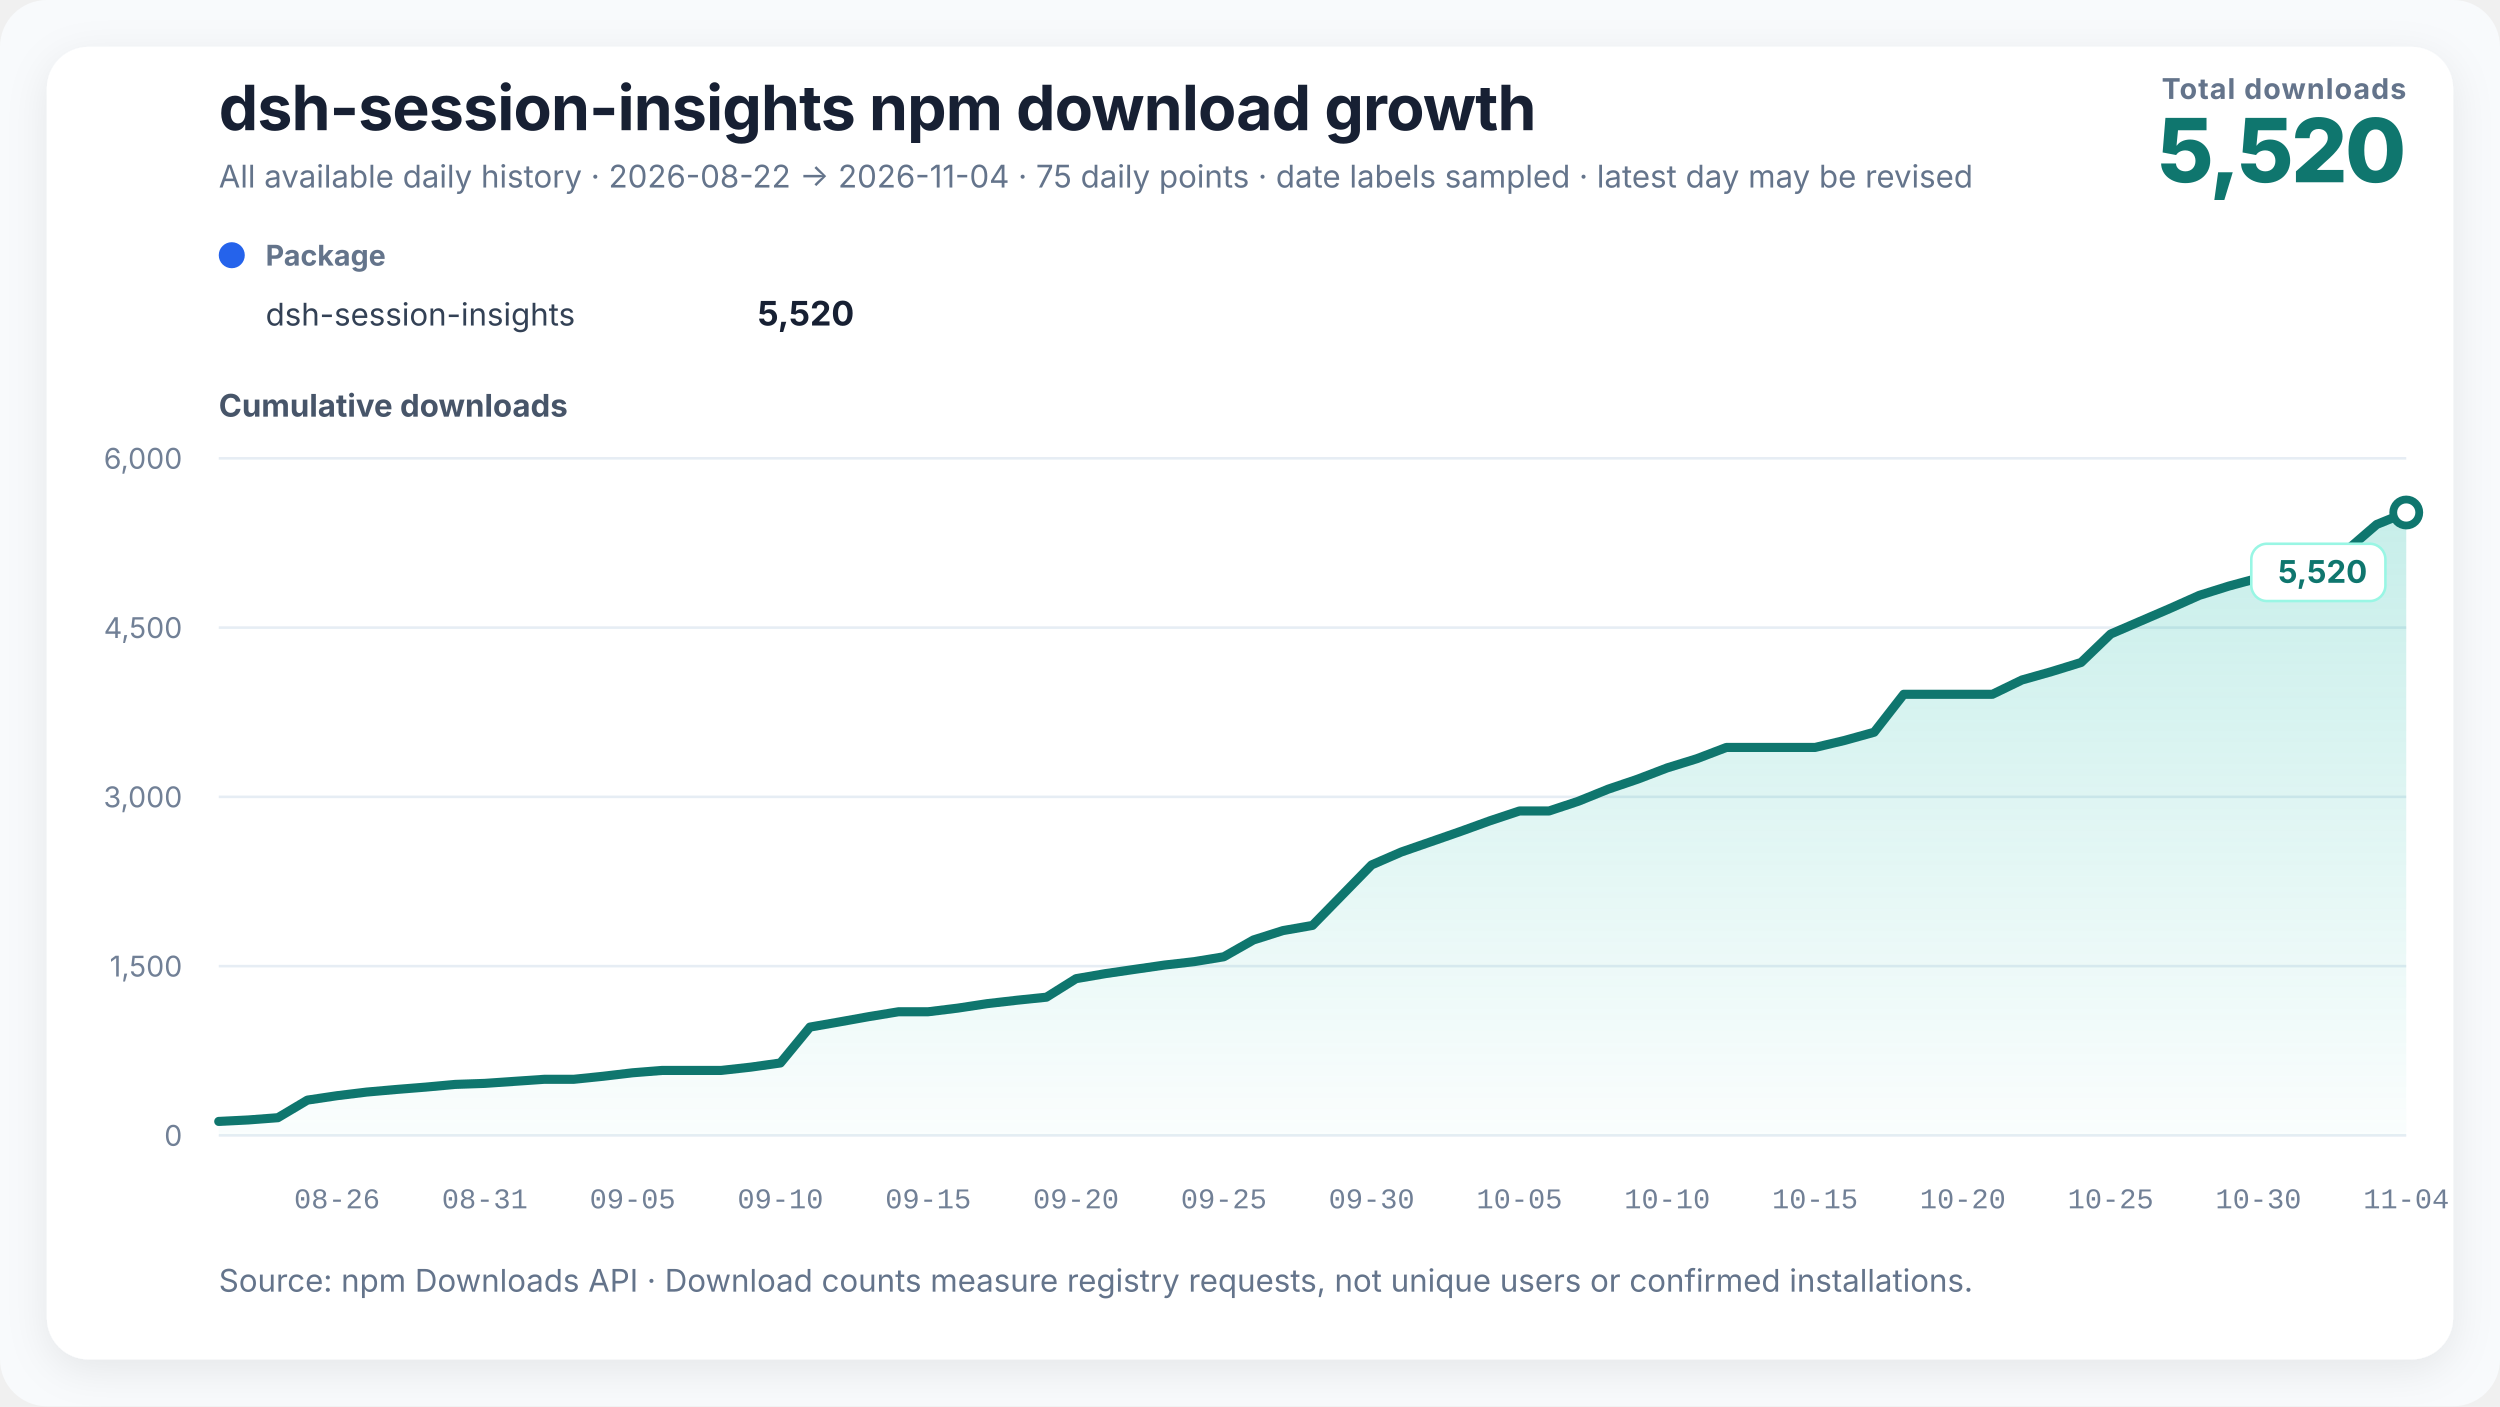
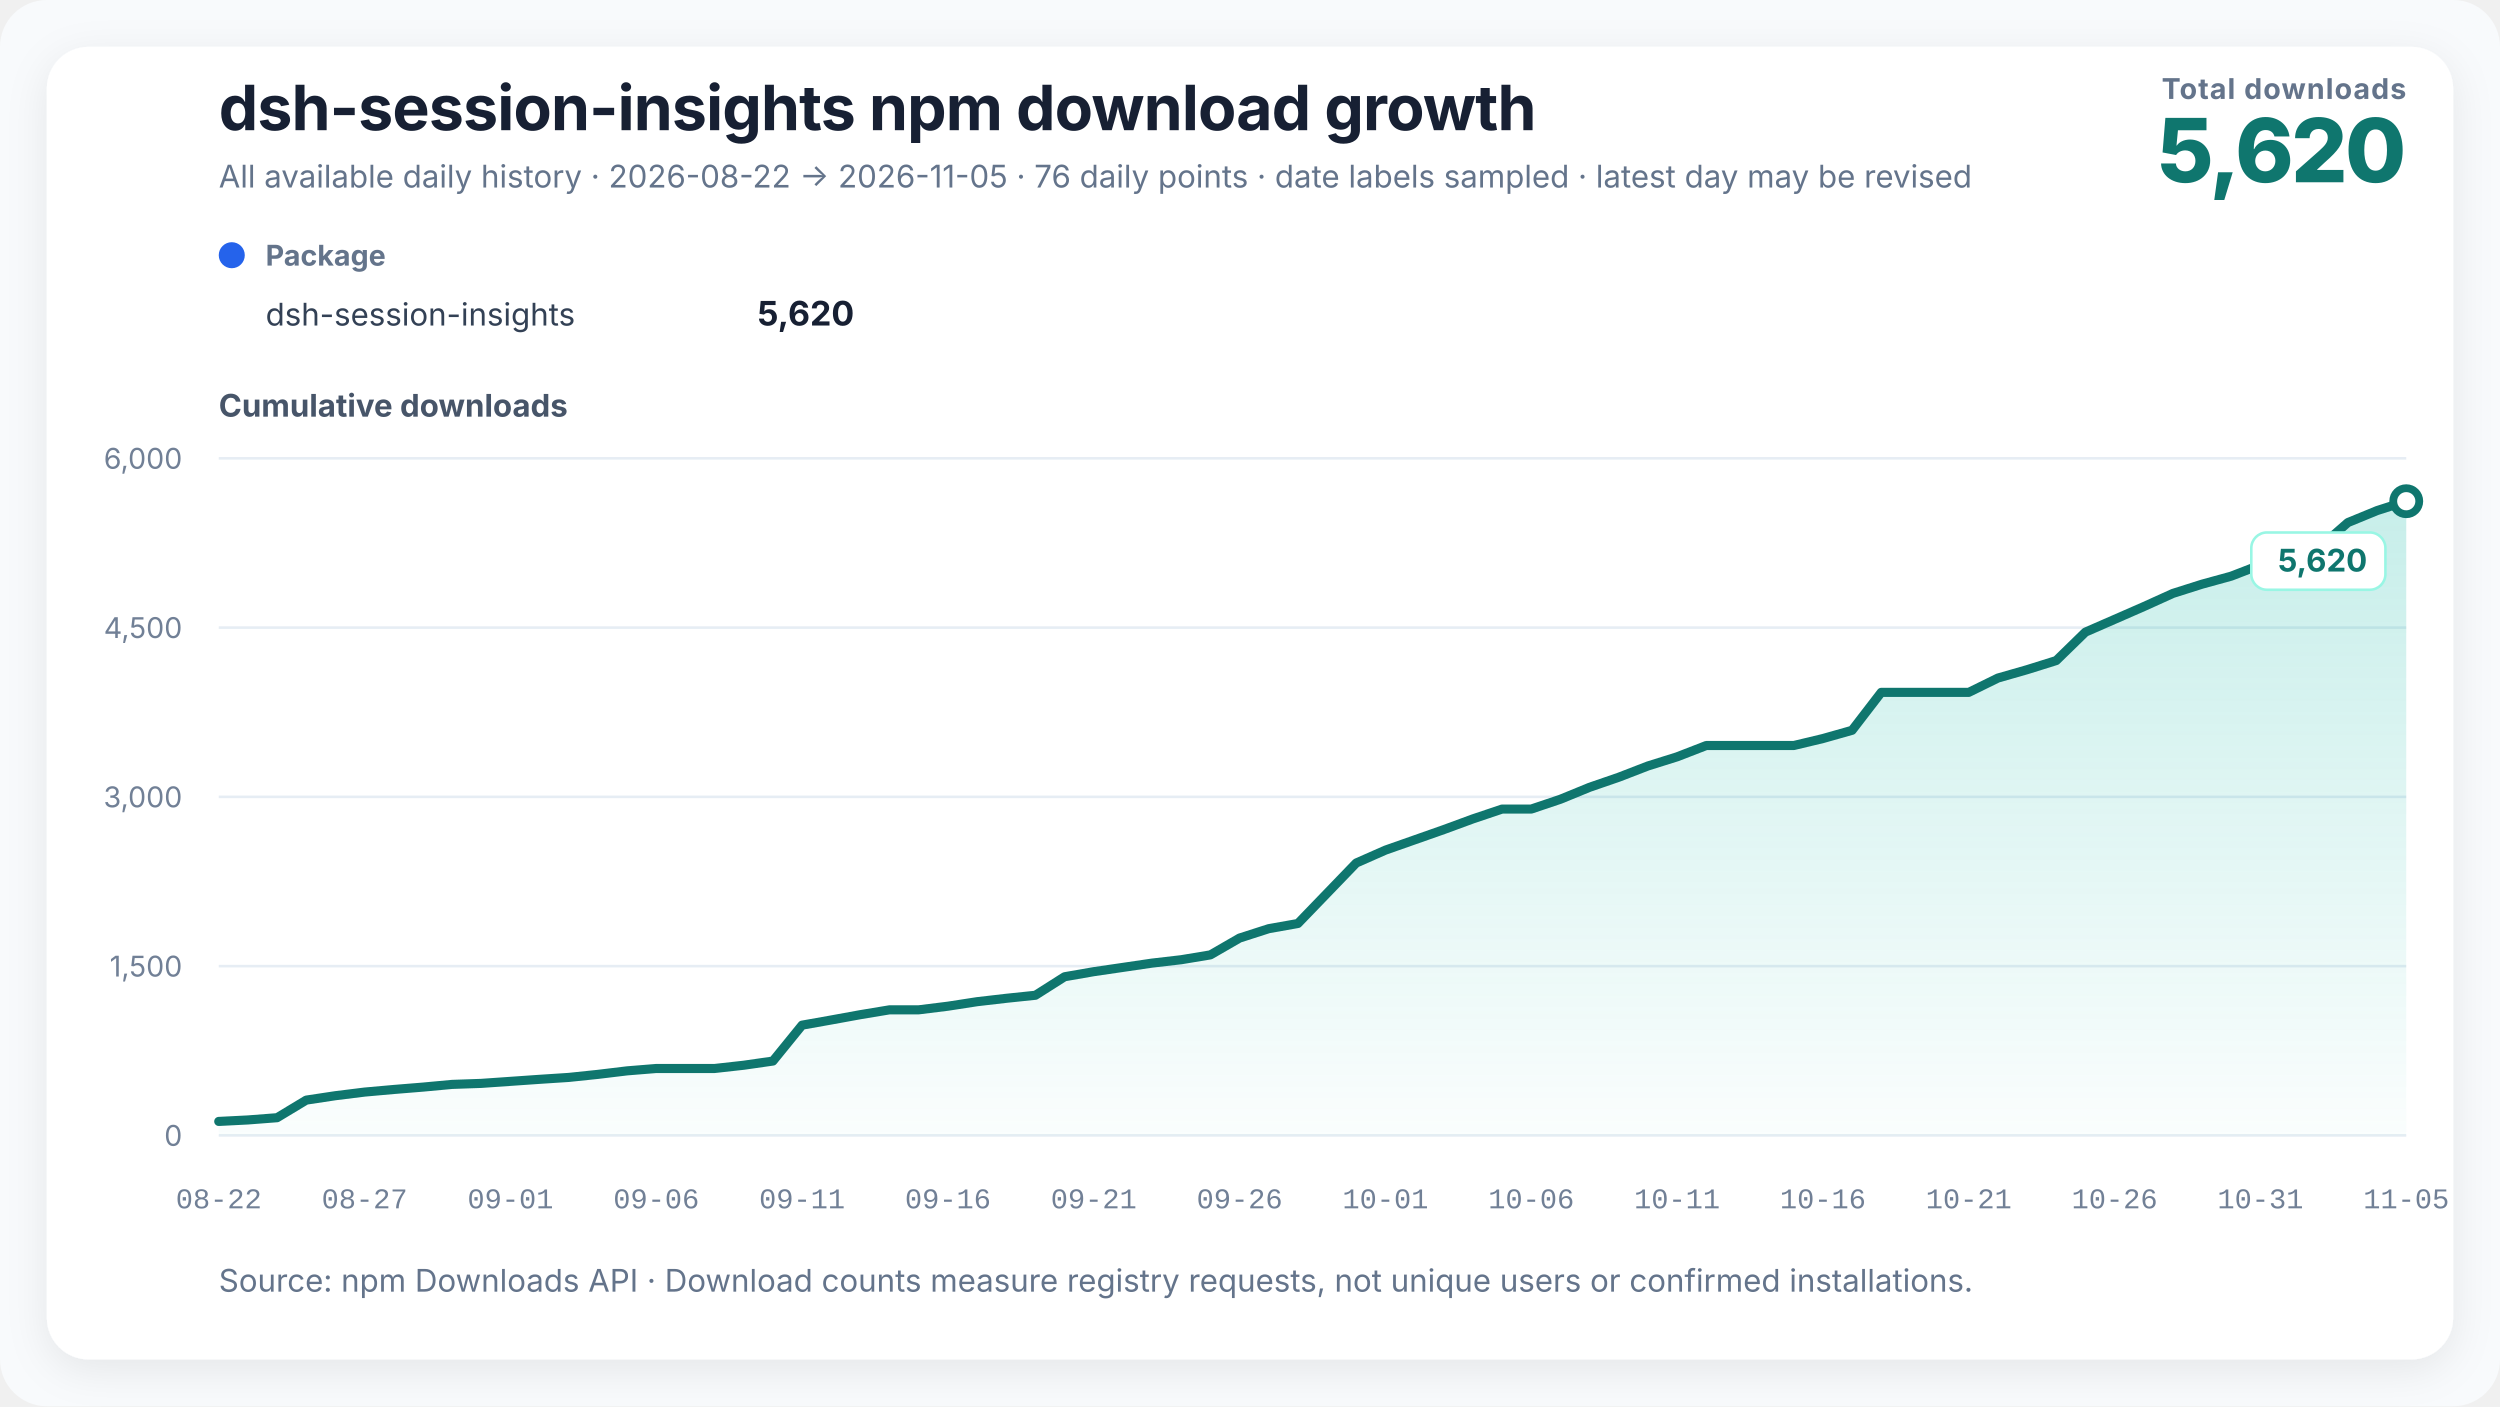
<svg xmlns="http://www.w3.org/2000/svg" width="960" height="540" viewBox="0 0 960 540" role="img" aria-labelledby="chart-title chart-desc" data-renderer-version="3">
  <defs>
    <linearGradient id="growth-fill" x1="0" y1="0" x2="0" y2="1">
      <stop offset="0%" stop-color="#14b8a6" stop-opacity="0.24" />
      <stop offset="100%" stop-color="#14b8a6" stop-opacity="0.02" />
    </linearGradient>
    <filter id="soft-shadow" x="-10%" y="-10%" width="120%" height="120%">
      <feDropShadow dx="0" dy="4" stdDeviation="8" flood-color="#0f172a" flood-opacity="0.08" />
    </filter>
  </defs>
  <style>
    text { font-family: Inter, ui-sans-serif, -apple-system, BlinkMacSystemFont, "Segoe UI", "PingFang SC", "Microsoft YaHei", sans-serif; fill: #172033; }
    .title { font-size: 24px; font-weight: 720; letter-spacing: -0.3px; }
    .subtitle { font-size: 12px; fill: #64748b; }
    .metric-label { font-size: 11px; fill: #64748b; font-weight: 650; letter-spacing: 0.4px; }
    .metric-value { font-size: 34px; fill: #0f766e; font-weight: 760; letter-spacing: -1px; }
    .axis-title { font-size: 12px; fill: #475569; font-weight: 650; }
    .axis { font-size: 11px; fill: #718096; }
    .x-axis-tick { font-family: ui-monospace, "SFMono-Regular", Consolas, "Liberation Mono", monospace; font-variant-numeric: tabular-nums; }
    .grid { stroke: #e6edf4; stroke-width: 1; }
    .package-role { font-size: 11px; fill: #64748b; font-weight: 650; }
    .package-name { font-size: 12px; fill: #334155; }
    .package-total { font-size: 13px; fill: #172033; font-weight: 720; }
    .rename { stroke: #8b5cf6; stroke-width: 1.5; stroke-dasharray: 5 5; }
    .rename-label { font-size: 11px; fill: #6d28d9; font-weight: 650; }
    .endpoint { font-size: 12px; fill: #0f766e; font-weight: 740; }
    .endpoint-backdrop { fill: #ffffff; stroke: #99f6e4; stroke-width: 1; }
  </style>
  <rect width="100%" height="100%" rx="18" fill="#f8fafc" />
  <rect x="18" y="18" width="924" height="504" rx="16" fill="#ffffff" filter="url(#soft-shadow)" />
  <text x="84" y="50" class="title">dsh-session-insights npm download growth</text>
-   <text x="84" y="72" class="subtitle">All available daily history · 2026-08-22 → 2026-11-04 · 75 daily points · date labels sampled · latest day may be revised</text>
+   <text x="84" y="72" class="subtitle">All available daily history · 2026-08-22 → 2026-11-05 · 76 daily points · date labels sampled · latest day may be revised</text>
  <text x="924" y="38" text-anchor="end" class="metric-label">Total downloads</text>
-   <text x="924" y="70" text-anchor="end" class="metric-value">5,520</text>
+   <text x="924" y="70" text-anchor="end" class="metric-value">5,620</text>
  <g transform="translate(84,102)">
    <circle cx="5" cy="-4" r="5" fill="#2563eb" />
    <text x="18" y="0" class="package-role">Package</text>
    <text x="18" y="23" class="package-name">dsh-session-insights</text>
-     <text x="244" y="23" text-anchor="end" class="package-total">5,520</text>
+     <text x="244" y="23" text-anchor="end" class="package-total">5,620</text>
  </g>
  <text x="84" y="160" class="axis-title">Cumulative downloads</text>
  <line x1="84" y1="436" x2="924" y2="436" class="grid" />
  <text x="70" y="440" text-anchor="end" class="axis">0</text>
  <line x1="84" y1="371" x2="924" y2="371" class="grid" />
  <text x="70" y="375" text-anchor="end" class="axis">1,500</text>
  <line x1="84" y1="306" x2="924" y2="306" class="grid" />
  <text x="70" y="310" text-anchor="end" class="axis">3,000</text>
  <line x1="84" y1="241" x2="924" y2="241" class="grid" />
  <text x="70" y="245" text-anchor="end" class="axis">4,500</text>
  <line x1="84" y1="176" x2="924" y2="176" class="grid" />
  <text x="70" y="180" text-anchor="end" class="axis">6,000</text>
-   <polygon points="84.00,436 84.00,430.63 95.35,430.06 106.70,429.20 118.05,422.44 129.41,420.75 140.76,419.36 152.11,418.36 163.46,417.45 174.81,416.41 186.16,416.02 197.51,415.24 208.86,414.46 220.22,414.46 231.57,413.29 242.92,411.95 254.27,411.04 265.62,411.04 276.97,411.04 288.32,409.78 299.68,408.18 311.03,394.40 322.38,392.41 333.73,390.37 345.08,388.51 356.43,388.51 367.78,387.12 379.14,385.39 390.49,384.09 401.84,382.92 413.19,375.81 424.54,373.86 435.89,372.21 447.24,370.57 458.59,369.27 469.95,367.40 481.30,360.95 492.65,357.35 504.00,355.36 515.35,343.74 526.70,332.13 538.05,327.19 549.41,323.25 560.76,319.30 572.11,315.19 583.46,311.42 594.81,311.42 606.16,307.65 617.51,303.05 628.86,299.20 640.22,294.86 651.57,291.35 662.92,287.02 674.27,287.02 685.62,287.02 696.97,287.02 708.32,284.33 719.68,281.17 731.03,266.61 742.38,266.61 753.73,266.61 765.08,266.61 776.43,261.11 787.78,257.90 799.14,254.39 810.49,243.47 821.84,238.57 833.19,233.68 844.54,228.61 855.89,225.05 867.24,221.98 878.59,217.64 889.95,214.18 901.30,211.19 912.65,201.39 924.00,196.80 924.00,436" fill="url(#growth-fill)" />
-   <polyline points="84.00,430.63 95.35,430.06 106.70,429.20 118.05,422.44 129.41,420.75 140.76,419.36 152.11,418.36 163.46,417.45 174.81,416.41 186.16,416.02 197.51,415.24 208.86,414.46 220.22,414.46 231.57,413.29 242.92,411.95 254.27,411.04 265.62,411.04 276.97,411.04 288.32,409.78 299.68,408.18 311.03,394.40 322.38,392.41 333.73,390.37 345.08,388.51 356.43,388.51 367.78,387.12 379.14,385.39 390.49,384.09 401.84,382.92 413.19,375.81 424.54,373.86 435.89,372.21 447.24,370.57 458.59,369.27 469.95,367.40 481.30,360.95 492.65,357.35 504.00,355.36 515.35,343.74 526.70,332.13 538.05,327.19 549.41,323.25 560.76,319.30 572.11,315.19 583.46,311.42 594.81,311.42 606.16,307.65 617.51,303.05 628.86,299.20 640.22,294.86 651.57,291.35 662.92,287.02 674.27,287.02 685.62,287.02 696.97,287.02 708.32,284.33 719.68,281.17 731.03,266.61 742.38,266.61 753.73,266.61 765.08,266.61 776.43,261.11 787.78,257.90 799.14,254.39 810.49,243.47 821.84,238.57 833.19,233.68 844.54,228.61 855.89,225.05 867.24,221.98 878.59,217.64 889.95,214.18 901.30,211.19 912.65,201.39 924.00,196.80" fill="none" stroke="#0f766e" stroke-width="3.5" stroke-linejoin="round" stroke-linecap="round" />
-   <circle cx="924" cy="196.8" r="5" fill="#ffffff" stroke="#0f766e" stroke-width="3" />
+   <polygon points="84.00,436 84.00,430.63 95.20,430.06 106.40,429.20 117.60,422.44 128.80,420.75 140.00,419.36 151.20,418.36 162.40,417.45 173.60,416.41 184.80,416.02 196.00,415.24 207.20,414.46 218.40,413.73 229.60,412.56 240.80,411.21 252.00,410.30 263.20,410.30 274.40,410.30 285.60,409.05 296.80,407.44 308.00,393.66 319.20,391.67 330.40,389.63 341.60,387.77 352.80,387.77 364.00,386.38 375.20,384.65 386.40,383.35 397.60,382.18 408.80,375.07 420.00,373.12 431.20,371.48 442.40,369.83 453.60,368.53 464.80,366.67 476.00,360.21 487.20,356.61 498.40,354.62 509.60,343.01 520.80,331.39 532.00,326.45 543.20,322.51 554.40,318.57 565.60,314.45 576.80,310.68 588.00,310.68 599.20,306.91 610.40,302.32 621.60,298.46 632.80,294.13 644.00,290.62 655.20,286.28 666.40,286.28 677.60,286.28 688.80,286.28 700.00,283.60 711.20,280.43 722.40,265.87 733.60,265.87 744.80,265.87 756.00,265.87 767.20,260.37 778.40,257.16 789.60,253.65 800.80,242.73 812.00,237.84 823.20,232.94 834.40,227.87 845.60,224.32 856.80,221.24 868.00,216.91 879.20,213.44 890.40,210.45 901.60,200.66 912.80,196.06 924.00,192.47 924.00,436" fill="url(#growth-fill)" />
+   <polyline points="84.00,430.63 95.20,430.06 106.40,429.20 117.60,422.44 128.80,420.75 140.00,419.36 151.20,418.36 162.40,417.45 173.60,416.41 184.80,416.02 196.00,415.24 207.20,414.46 218.40,413.73 229.60,412.56 240.80,411.21 252.00,410.30 263.20,410.30 274.40,410.30 285.60,409.05 296.80,407.44 308.00,393.66 319.20,391.67 330.40,389.63 341.60,387.77 352.80,387.77 364.00,386.38 375.20,384.65 386.40,383.35 397.60,382.18 408.80,375.07 420.00,373.12 431.20,371.48 442.40,369.83 453.60,368.53 464.80,366.67 476.00,360.21 487.20,356.61 498.40,354.62 509.60,343.01 520.80,331.39 532.00,326.45 543.20,322.51 554.40,318.57 565.60,314.45 576.80,310.68 588.00,310.68 599.20,306.91 610.40,302.32 621.60,298.46 632.80,294.13 644.00,290.62 655.20,286.28 666.40,286.28 677.60,286.28 688.80,286.28 700.00,283.60 711.20,280.43 722.40,265.87 733.60,265.87 744.80,265.87 756.00,265.87 767.20,260.37 778.40,257.16 789.60,253.65 800.80,242.73 812.00,237.84 823.20,232.94 834.40,227.87 845.60,224.32 856.80,221.24 868.00,216.91 879.20,213.44 890.40,210.45 901.60,200.66 912.80,196.06 924.00,192.47" fill="none" stroke="#0f766e" stroke-width="3.5" stroke-linejoin="round" stroke-linecap="round" />
+   <circle cx="924" cy="192.467" r="5" fill="#ffffff" stroke="#0f766e" stroke-width="3" />
  <g class="endpoint-badge" data-position="below">
-     <rect x="864.50" y="208.80" width="51.50" height="22" rx="6" class="endpoint-backdrop" />
-     <text x="909.00" y="223.80" text-anchor="end" class="endpoint">5,520</text>
+     <rect x="864.50" y="204.47" width="51.50" height="22" rx="6" class="endpoint-backdrop" />
+     <text x="909.00" y="219.47" text-anchor="end" class="endpoint">5,620</text>
  </g>
-   <text x="129.41" y="464" text-anchor="middle" class="axis x-axis-tick" data-day="2026-08-26">08-26</text>
-   <text x="186.16" y="464" text-anchor="middle" class="axis x-axis-tick" data-day="2026-08-31">08-31</text>
-   <text x="242.92" y="464" text-anchor="middle" class="axis x-axis-tick" data-day="2026-09-05">09-05</text>
-   <text x="299.68" y="464" text-anchor="middle" class="axis x-axis-tick" data-day="2026-09-10">09-10</text>
-   <text x="356.43" y="464" text-anchor="middle" class="axis x-axis-tick" data-day="2026-09-15">09-15</text>
-   <text x="413.19" y="464" text-anchor="middle" class="axis x-axis-tick" data-day="2026-09-20">09-20</text>
-   <text x="469.95" y="464" text-anchor="middle" class="axis x-axis-tick" data-day="2026-09-25">09-25</text>
-   <text x="526.70" y="464" text-anchor="middle" class="axis x-axis-tick" data-day="2026-09-30">09-30</text>
-   <text x="583.46" y="464" text-anchor="middle" class="axis x-axis-tick" data-day="2026-10-05">10-05</text>
-   <text x="640.22" y="464" text-anchor="middle" class="axis x-axis-tick" data-day="2026-10-10">10-10</text>
-   <text x="696.97" y="464" text-anchor="middle" class="axis x-axis-tick" data-day="2026-10-15">10-15</text>
-   <text x="753.73" y="464" text-anchor="middle" class="axis x-axis-tick" data-day="2026-10-20">10-20</text>
-   <text x="810.49" y="464" text-anchor="middle" class="axis x-axis-tick" data-day="2026-10-25">10-25</text>
-   <text x="867.24" y="464" text-anchor="middle" class="axis x-axis-tick" data-day="2026-10-30">10-30</text>
-   <text x="924.00" y="464" text-anchor="middle" class="axis x-axis-tick" data-day="2026-11-04">11-04</text>
+   <text x="84.00" y="464" text-anchor="middle" class="axis x-axis-tick" data-day="2026-08-22">08-22</text>
+   <text x="140.00" y="464" text-anchor="middle" class="axis x-axis-tick" data-day="2026-08-27">08-27</text>
+   <text x="196.00" y="464" text-anchor="middle" class="axis x-axis-tick" data-day="2026-09-01">09-01</text>
+   <text x="252.00" y="464" text-anchor="middle" class="axis x-axis-tick" data-day="2026-09-06">09-06</text>
+   <text x="308.00" y="464" text-anchor="middle" class="axis x-axis-tick" data-day="2026-09-11">09-11</text>
+   <text x="364.00" y="464" text-anchor="middle" class="axis x-axis-tick" data-day="2026-09-16">09-16</text>
+   <text x="420.00" y="464" text-anchor="middle" class="axis x-axis-tick" data-day="2026-09-21">09-21</text>
+   <text x="476.00" y="464" text-anchor="middle" class="axis x-axis-tick" data-day="2026-09-26">09-26</text>
+   <text x="532.00" y="464" text-anchor="middle" class="axis x-axis-tick" data-day="2026-10-01">10-01</text>
+   <text x="588.00" y="464" text-anchor="middle" class="axis x-axis-tick" data-day="2026-10-06">10-06</text>
+   <text x="644.00" y="464" text-anchor="middle" class="axis x-axis-tick" data-day="2026-10-11">10-11</text>
+   <text x="700.00" y="464" text-anchor="middle" class="axis x-axis-tick" data-day="2026-10-16">10-16</text>
+   <text x="756.00" y="464" text-anchor="middle" class="axis x-axis-tick" data-day="2026-10-21">10-21</text>
+   <text x="812.00" y="464" text-anchor="middle" class="axis x-axis-tick" data-day="2026-10-26">10-26</text>
+   <text x="868.00" y="464" text-anchor="middle" class="axis x-axis-tick" data-day="2026-10-31">10-31</text>
+   <text x="924.00" y="464" text-anchor="middle" class="axis x-axis-tick" data-day="2026-11-05">11-05</text>
  <text x="84" y="496" class="subtitle">Source: npm Downloads API · Download counts measure registry requests, not unique users or confirmed installations.</text>
</svg>
